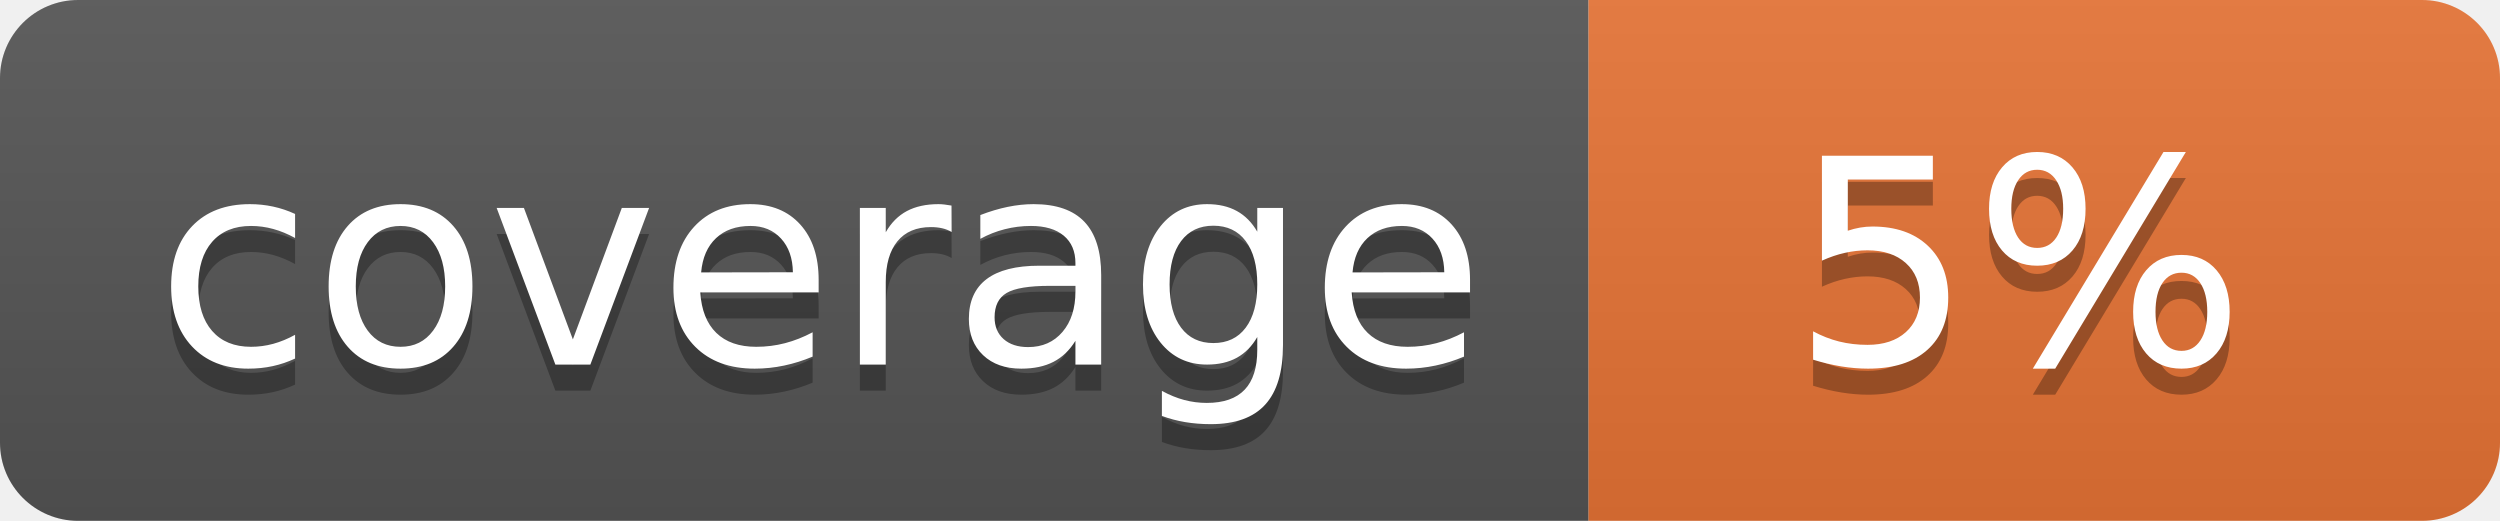
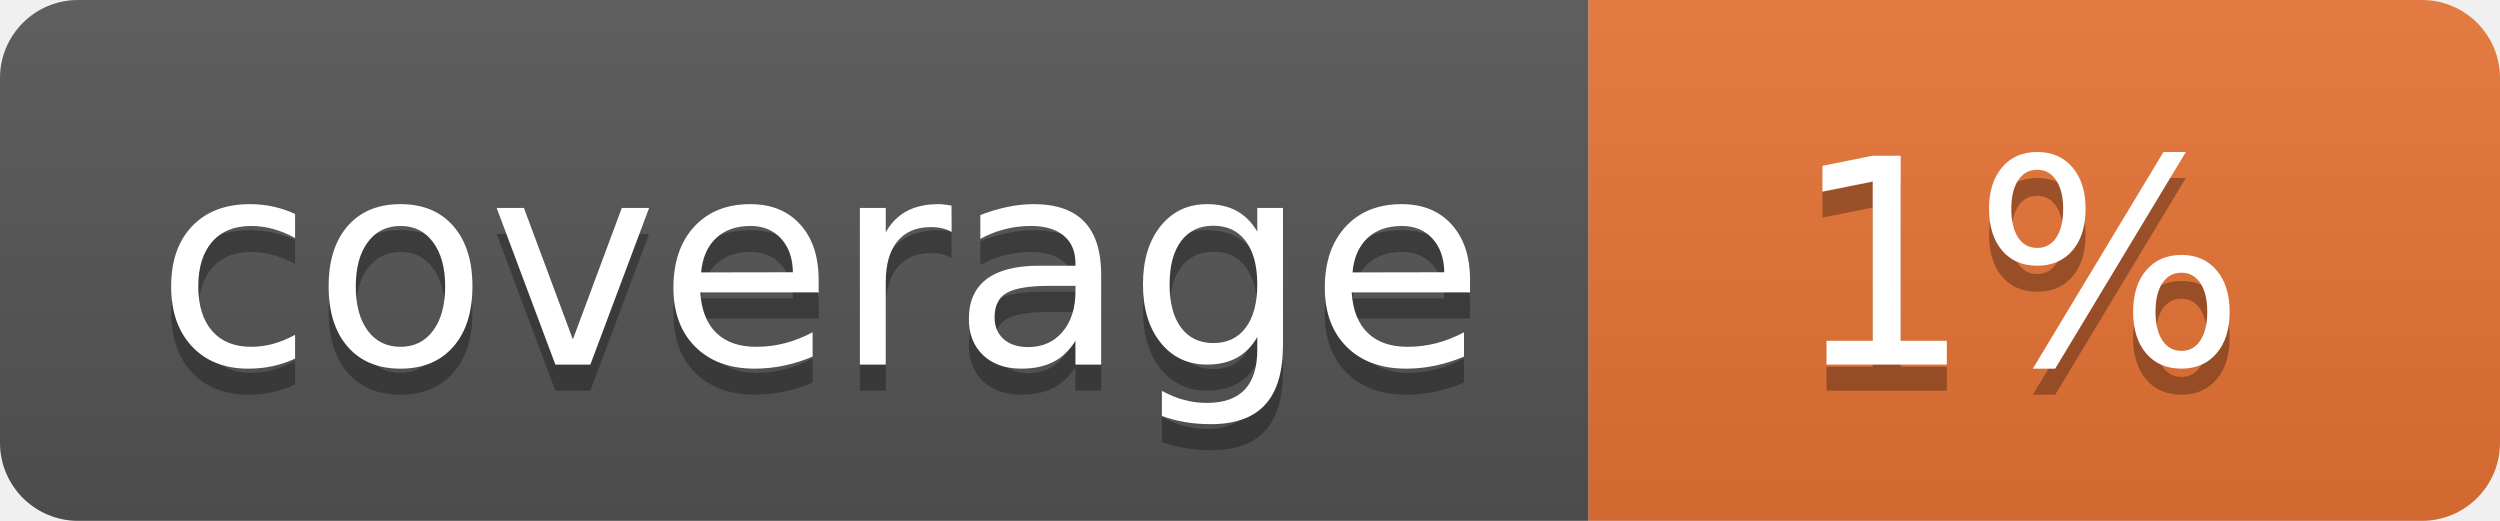
<svg xmlns="http://www.w3.org/2000/svg" width="96" height="20">
  <linearGradient id="b" x2="0" y2="100%">
    <stop offset="0" stop-color="#bbb" stop-opacity=".1" />
    <stop offset="1" stop-opacity=".1" />
  </linearGradient>
  <clipPath id="a">
    <rect width="96" height="20" rx="3" fill="#fff" />
  </clipPath>
  <g clip-path="url(#a)">
    <path fill="#555" d="M0 0h61v20H0z" />
    <path fill="#E87435" d="M61 0h35v20H61z" />
    <path fill="url(#b)" d="M0 0h96v20H0z" />
  </g>
  <g fill="#fff" text-anchor="middle" font-family="DejaVu Sans,Verdana,Geneva,sans-serif" font-size="110">
    <text x="315" y="150" fill="#010101" fill-opacity=".3" transform="scale(.1)" textLength="510">coverage</text>
    <text x="315" y="140" transform="scale(.1)" textLength="510">coverage</text>
-     <text x="775" y="150" fill="#010101" fill-opacity=".3" transform="scale(.1)" textLength="250">5%</text>
-     <text x="775" y="140" transform="scale(.1)" textLength="250">5%</text>
+     <text x="775" y="150" fill="#010101" fill-opacity=".3" transform="scale(.1)" textLength="250">1%</text>
+     <text x="775" y="140" transform="scale(.1)" textLength="250">1%</text>
  </g>
</svg>
